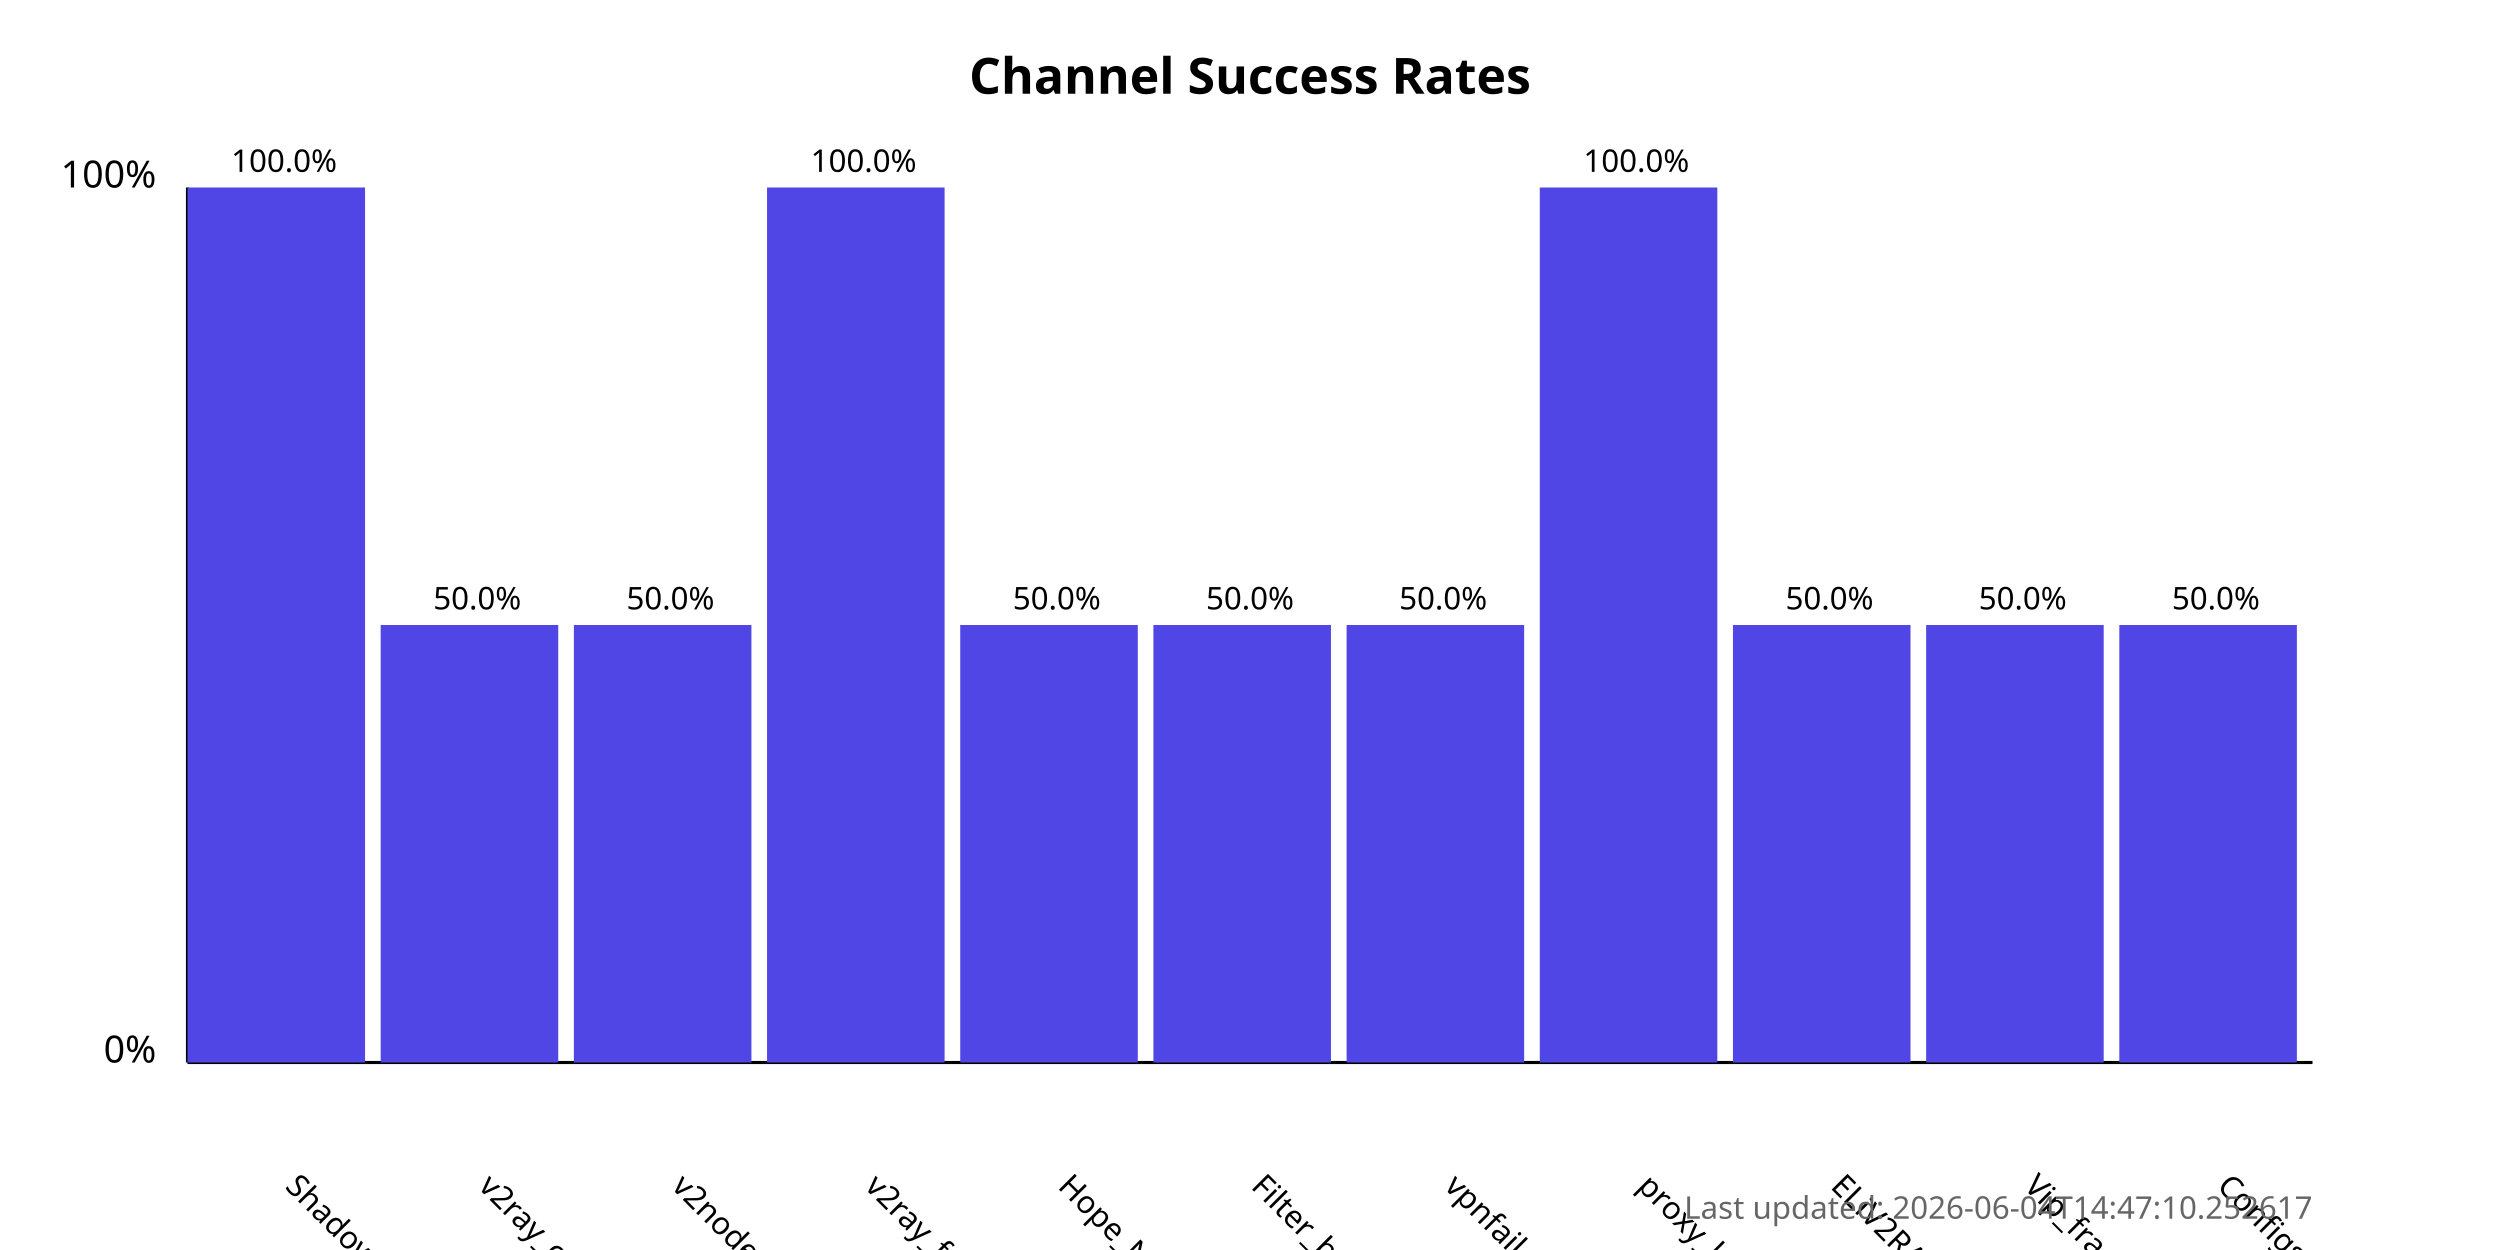
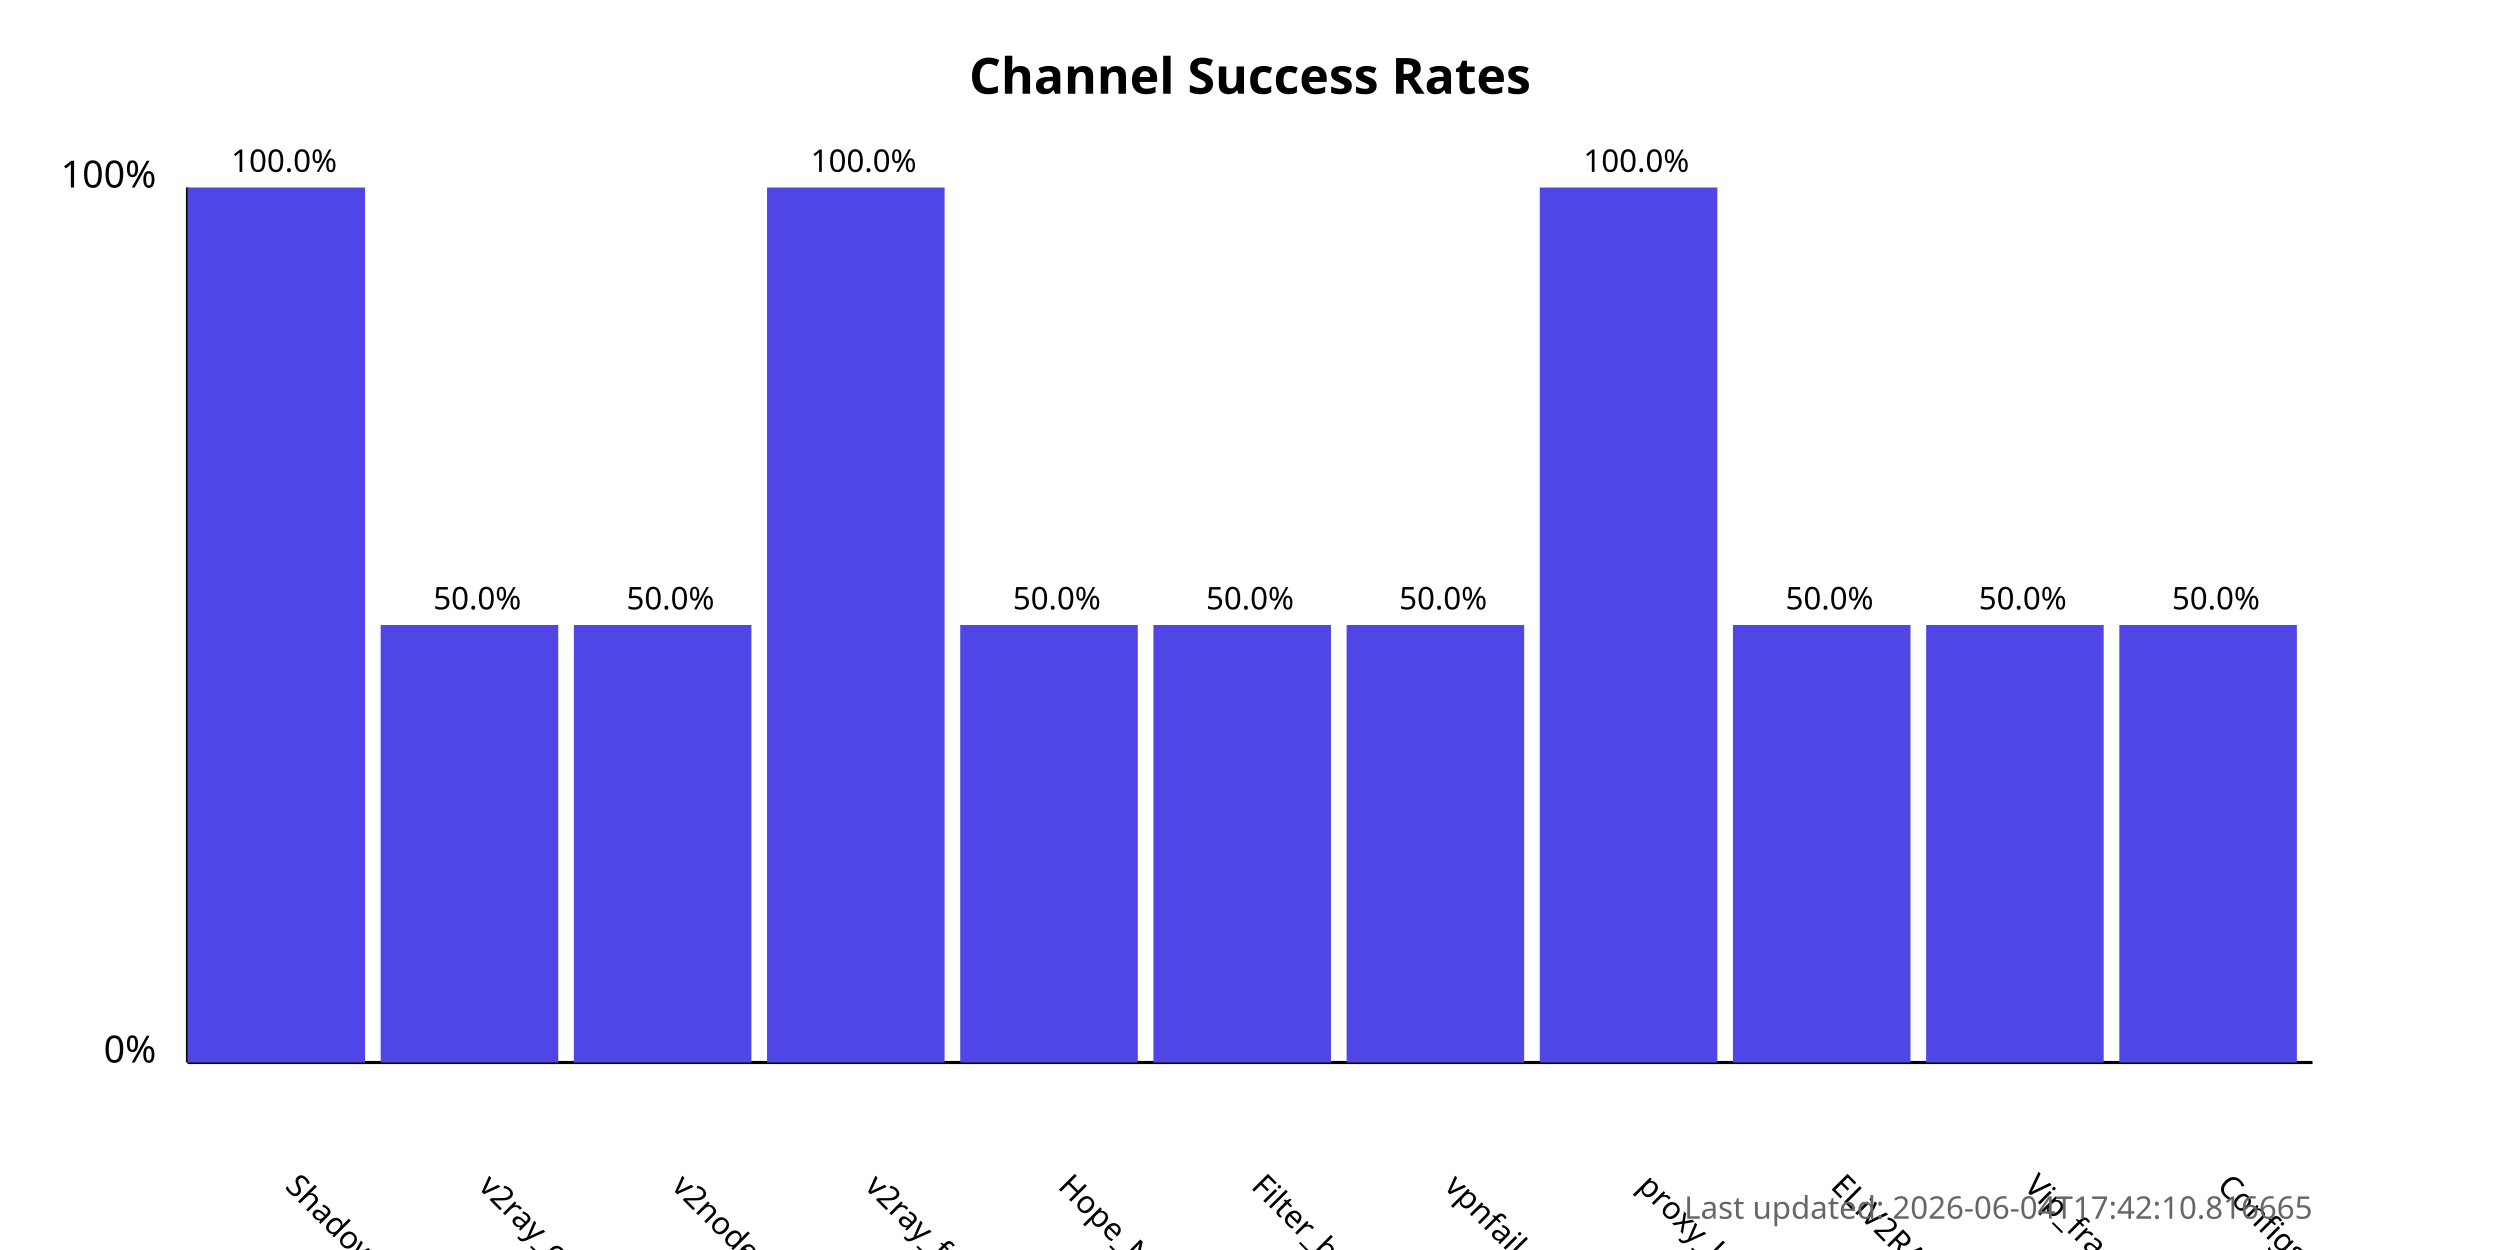
<svg xmlns="http://www.w3.org/2000/svg" width="800" height="400">
  <style>
            .chart-title { font: bold 16px sans-serif; }
            .axis-label { font: 12px sans-serif; }
            .tick-label { font: 10px sans-serif; }
            .bar { fill: #4f46e5; }
            .bar:hover { fill: #6366f1; }
            .timestamp { font: 10px sans-serif; fill: #666; }
        </style>
  <text x="400.0" y="30" text-anchor="middle" class="chart-title">
            Channel Success Rates
        </text>
  <line x1="60" y1="340" x2="60" y2="60" stroke="black" stroke-width="1" />
  <line x1="60" y1="340" x2="740" y2="340" stroke="black" stroke-width="1" />
  <text x="50" y="340" text-anchor="end" class="axis-label">0%</text>
  <text x="50" y="60" text-anchor="end" class="axis-label">100%</text>
  <g>
    <rect x="60" y="60.0" width="56.818" height="280.0" class="bar" />
    <text x="90.909" y="380" transform="rotate(45, 90.90909, 380)" text-anchor="start" class="tick-label">
                ShadowProxy66
            </text>
    <text x="90.909" y="55.0" text-anchor="middle" class="tick-label">
                100.0%
            </text>
  </g>
  <g>
    <rect x="121.818" y="200.0" width="56.818" height="140.0" class="bar" />
    <text x="152.727" y="380" transform="rotate(45, 152.7273, 380)" text-anchor="start" class="tick-label">
                v2ray_configs_pool
            </text>
    <text x="152.727" y="195.0" text-anchor="middle" class="tick-label">
                50.0%
            </text>
  </g>
  <g>
    <rect x="183.636" y="200.0" width="56.818" height="140.0" class="bar" />
    <text x="214.545" y="380" transform="rotate(45, 214.5455, 380)" text-anchor="start" class="tick-label">
                v2nodes
            </text>
    <text x="214.545" y="195.0" text-anchor="middle" class="tick-label">
                50.0%
            </text>
  </g>
  <g>
    <rect x="245.455" y="60.0" width="56.818" height="280.0" class="bar" />
    <text x="276.364" y="380" transform="rotate(45, 276.3636, 380)" text-anchor="start" class="tick-label">
                v2ray_free_conf
            </text>
    <text x="276.364" y="55.0" text-anchor="middle" class="tick-label">
                100.0%
            </text>
  </g>
  <g>
    <rect x="307.273" y="200.0" width="56.818" height="140.0" class="bar" />
    <text x="338.182" y="380" transform="rotate(45, 338.1818, 380)" text-anchor="start" class="tick-label">
                Hope_Net
            </text>
    <text x="338.182" y="195.0" text-anchor="middle" class="tick-label">
                50.0%
            </text>
  </g>
  <g>
    <rect x="369.091" y="200.0" width="56.818" height="140.0" class="bar" />
    <text x="400.0" y="380" transform="rotate(45, 400.0, 380)" text-anchor="start" class="tick-label">
                Filter_breaker
            </text>
    <text x="400.0" y="195.0" text-anchor="middle" class="tick-label">
                50.0%
            </text>
  </g>
  <g>
    <rect x="430.909" y="200.0" width="56.818" height="140.0" class="bar" />
    <text x="461.818" y="380" transform="rotate(45, 461.8182, 380)" text-anchor="start" class="tick-label">
                vpnfail_vless
            </text>
    <text x="461.818" y="195.0" text-anchor="middle" class="tick-label">
                50.0%
            </text>
  </g>
  <g>
    <rect x="492.727" y="60.0" width="56.818" height="280.0" class="bar" />
    <text x="523.636" y="380" transform="rotate(45, 523.6364, 380)" text-anchor="start" class="tick-label">
                proxy_kafee
            </text>
    <text x="523.636" y="55.0" text-anchor="middle" class="tick-label">
                100.0%
            </text>
  </g>
  <g>
    <rect x="554.545" y="200.0" width="56.818" height="140.0" class="bar" />
    <text x="585.455" y="380" transform="rotate(45, 585.4545, 380)" text-anchor="start" class="tick-label">
                ELiV2RAY
            </text>
    <text x="585.455" y="195.0" text-anchor="middle" class="tick-label">
                50.0%
            </text>
  </g>
  <g>
    <rect x="616.364" y="200.0" width="56.818" height="140.0" class="bar" />
    <text x="647.273" y="380" transform="rotate(45, 647.2727, 380)" text-anchor="start" class="tick-label">
                Vip_fragment_v2ray
            </text>
    <text x="647.273" y="195.0" text-anchor="middle" class="tick-label">
                50.0%
            </text>
  </g>
  <g>
    <rect x="678.182" y="200.0" width="56.818" height="140.0" class="bar" />
    <text x="709.091" y="380" transform="rotate(45, 709.0909, 380)" text-anchor="start" class="tick-label">
                ConfigsHubPlus
            </text>
    <text x="709.091" y="195.0" text-anchor="middle" class="tick-label">
                50.0%
            </text>
  </g>
  <text x="740" y="390" text-anchor="end" class="timestamp">
-             Last updated: 2026-06-04T14:47:10.252617
+             Last updated: 2026-06-04T17:42:10.816665
        </text>
</svg>
